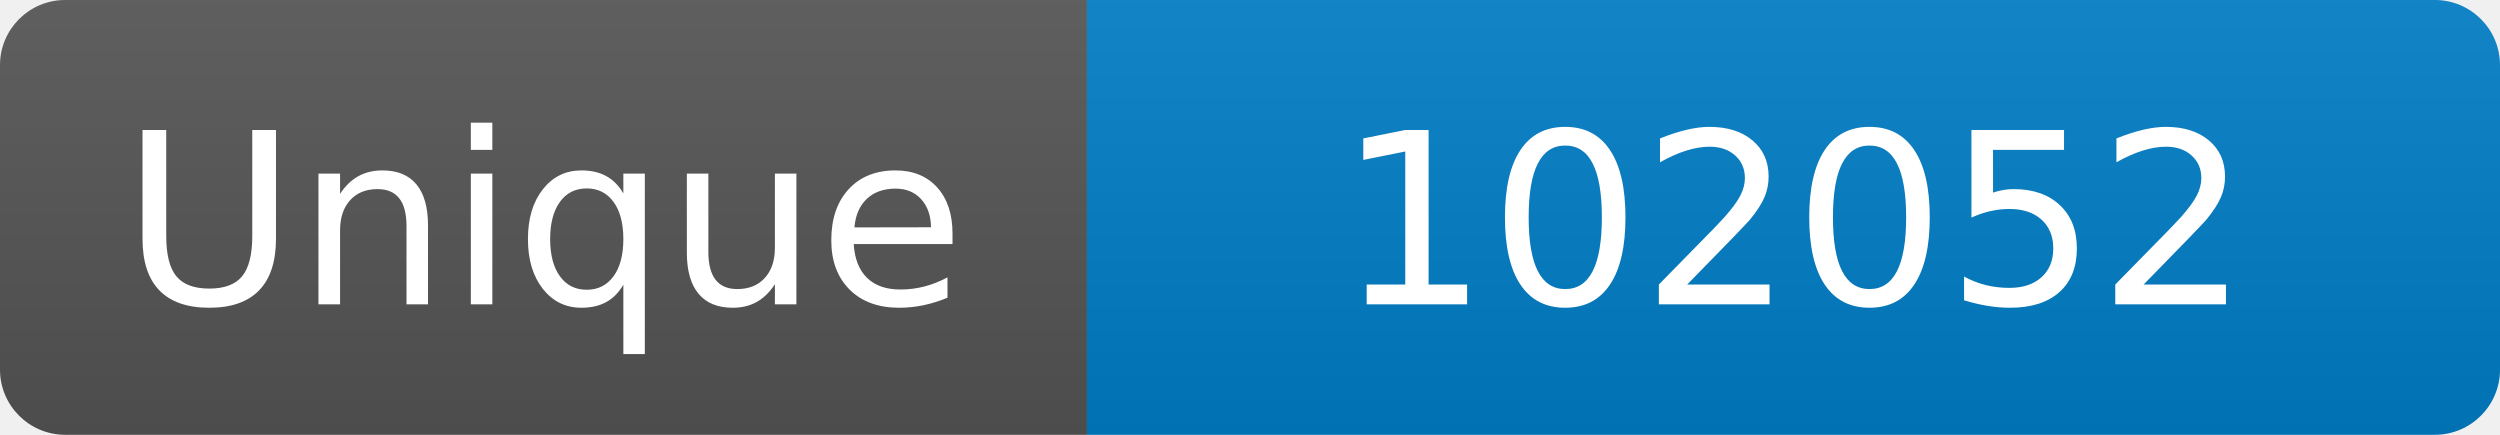
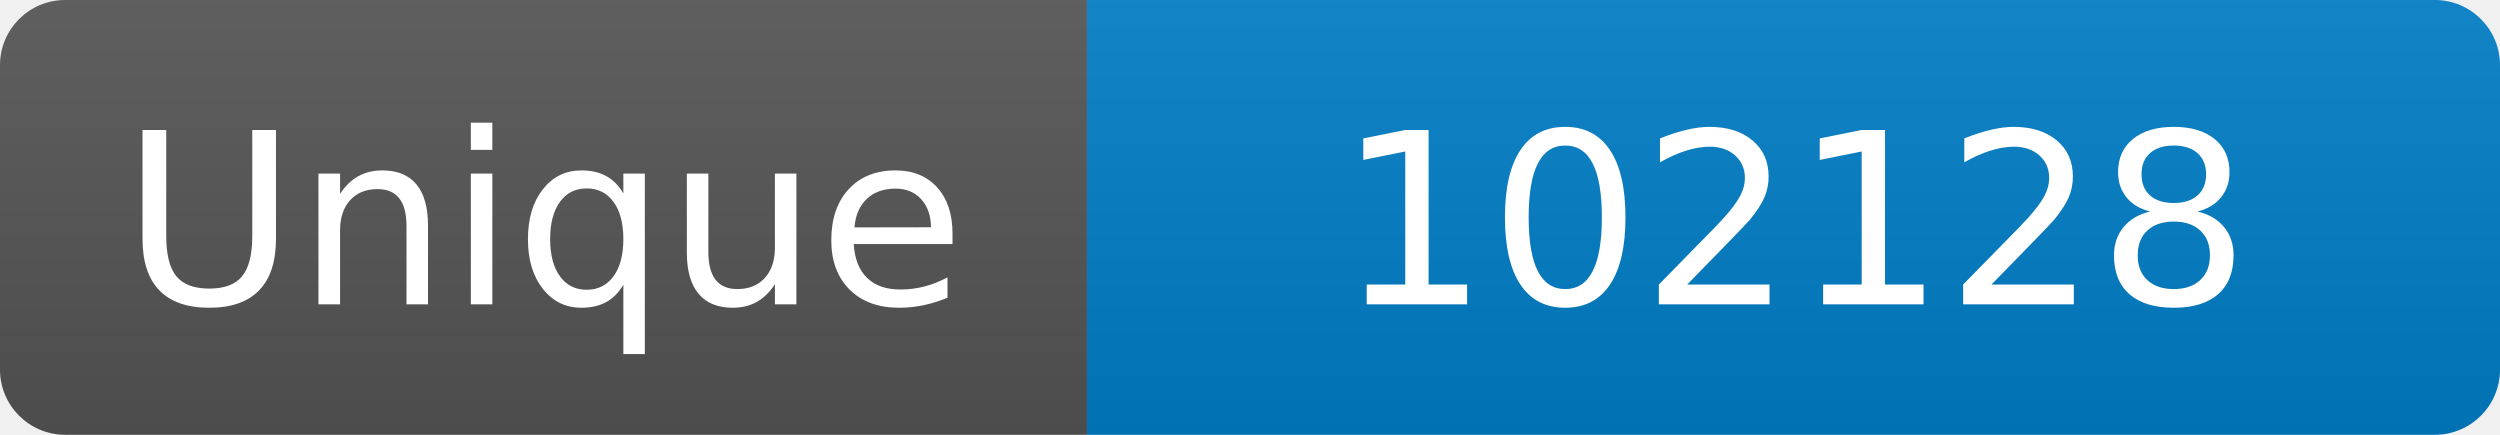
<svg xmlns="http://www.w3.org/2000/svg" width="115" height="20" role="img" aria-label="Maintained?: yes">
  <linearGradient id="s" x2="0" y2="100%">
    <stop offset="0" stop-color="#bbb" stop-opacity=".1" />
    <stop offset="1" stop-opacity=".1" />
  </linearGradient>
  <clipPath id="r">
    <rect width="115" height="20" rx="3" fill="#fff" />
  </clipPath>
  <g clip-path="url(#r)">
    <rect width="50" height="20" fill="#555" />
    <rect x="50" width="160" height="20" fill="#007ec6" />
    <rect width="115" height="20" fill="url(#s)" />
  </g>
  <g fill="#fff" text-anchor="middle" font-family="Verdana,Geneva,DejaVu Sans,sans-serif" font-size="110">
    <text x="250" y="140" transform="scale(.1)" fill="#fff">Unique</text>
-     <text x="825" y="140" transform="scale(.1)" fill="#fff">102052</text>
+     <text x="825" y="140" transform="scale(.1)" fill="#fff">102128</text>
  </g>
</svg>
